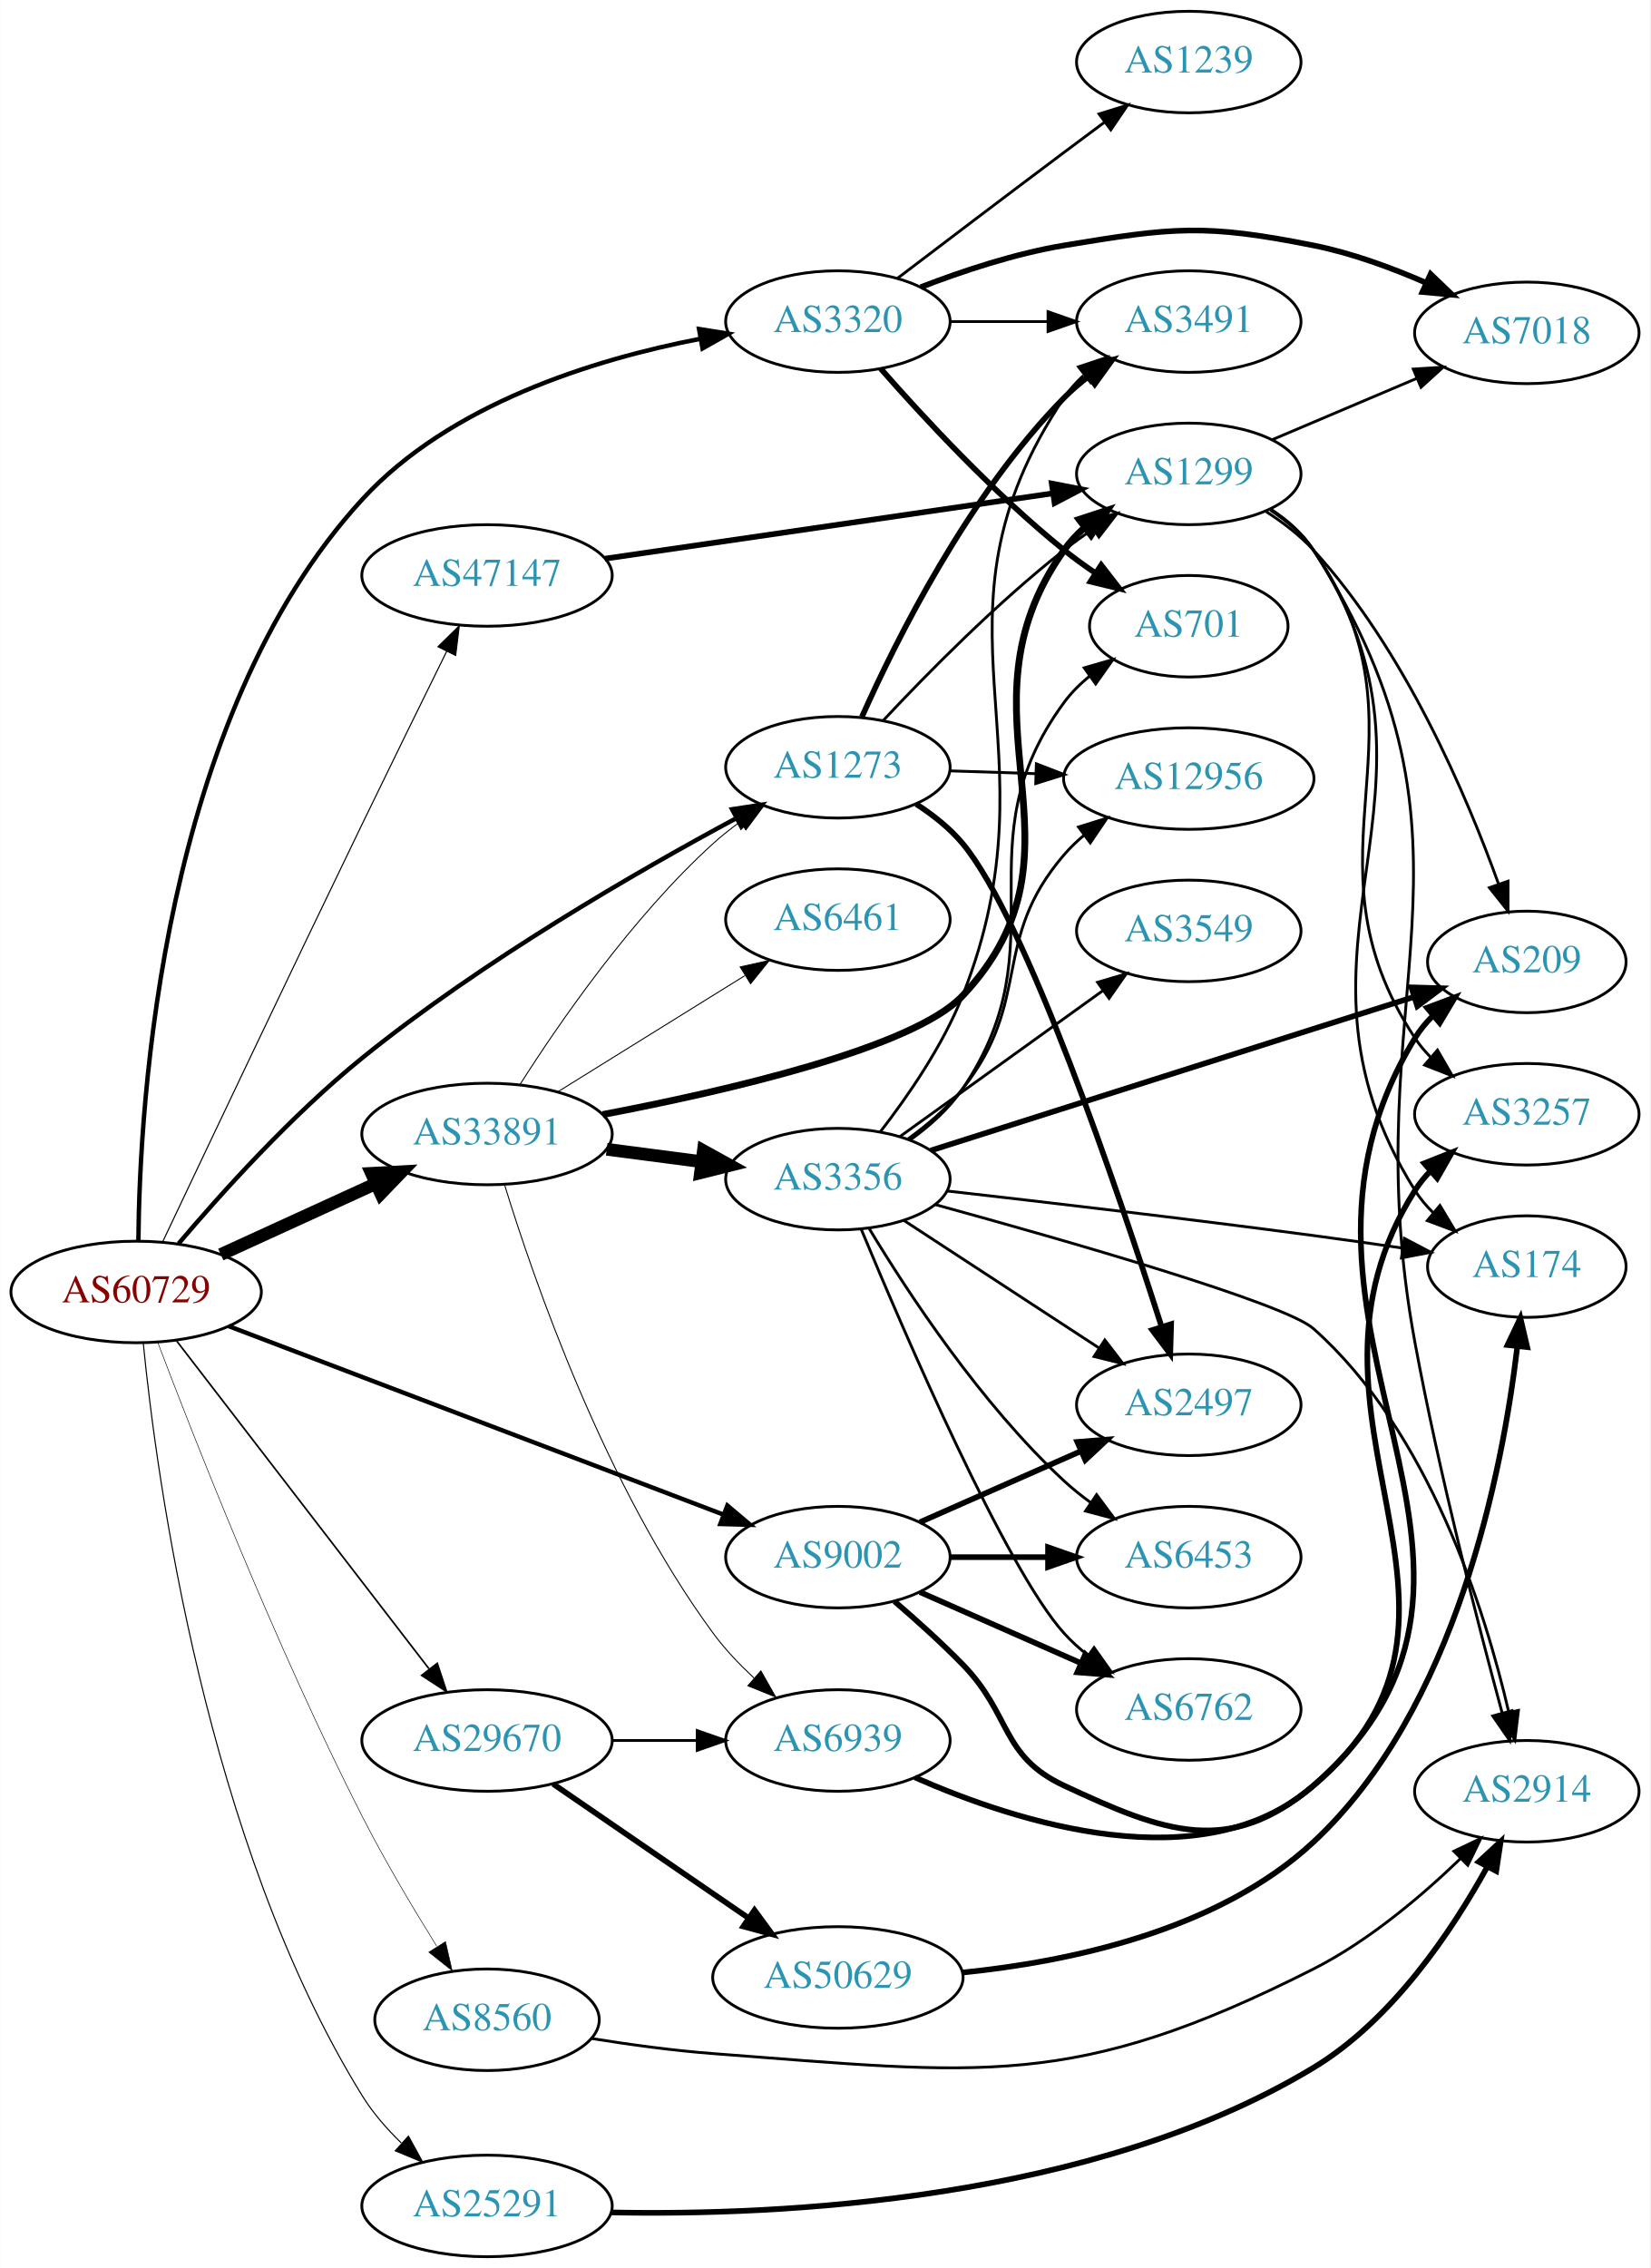
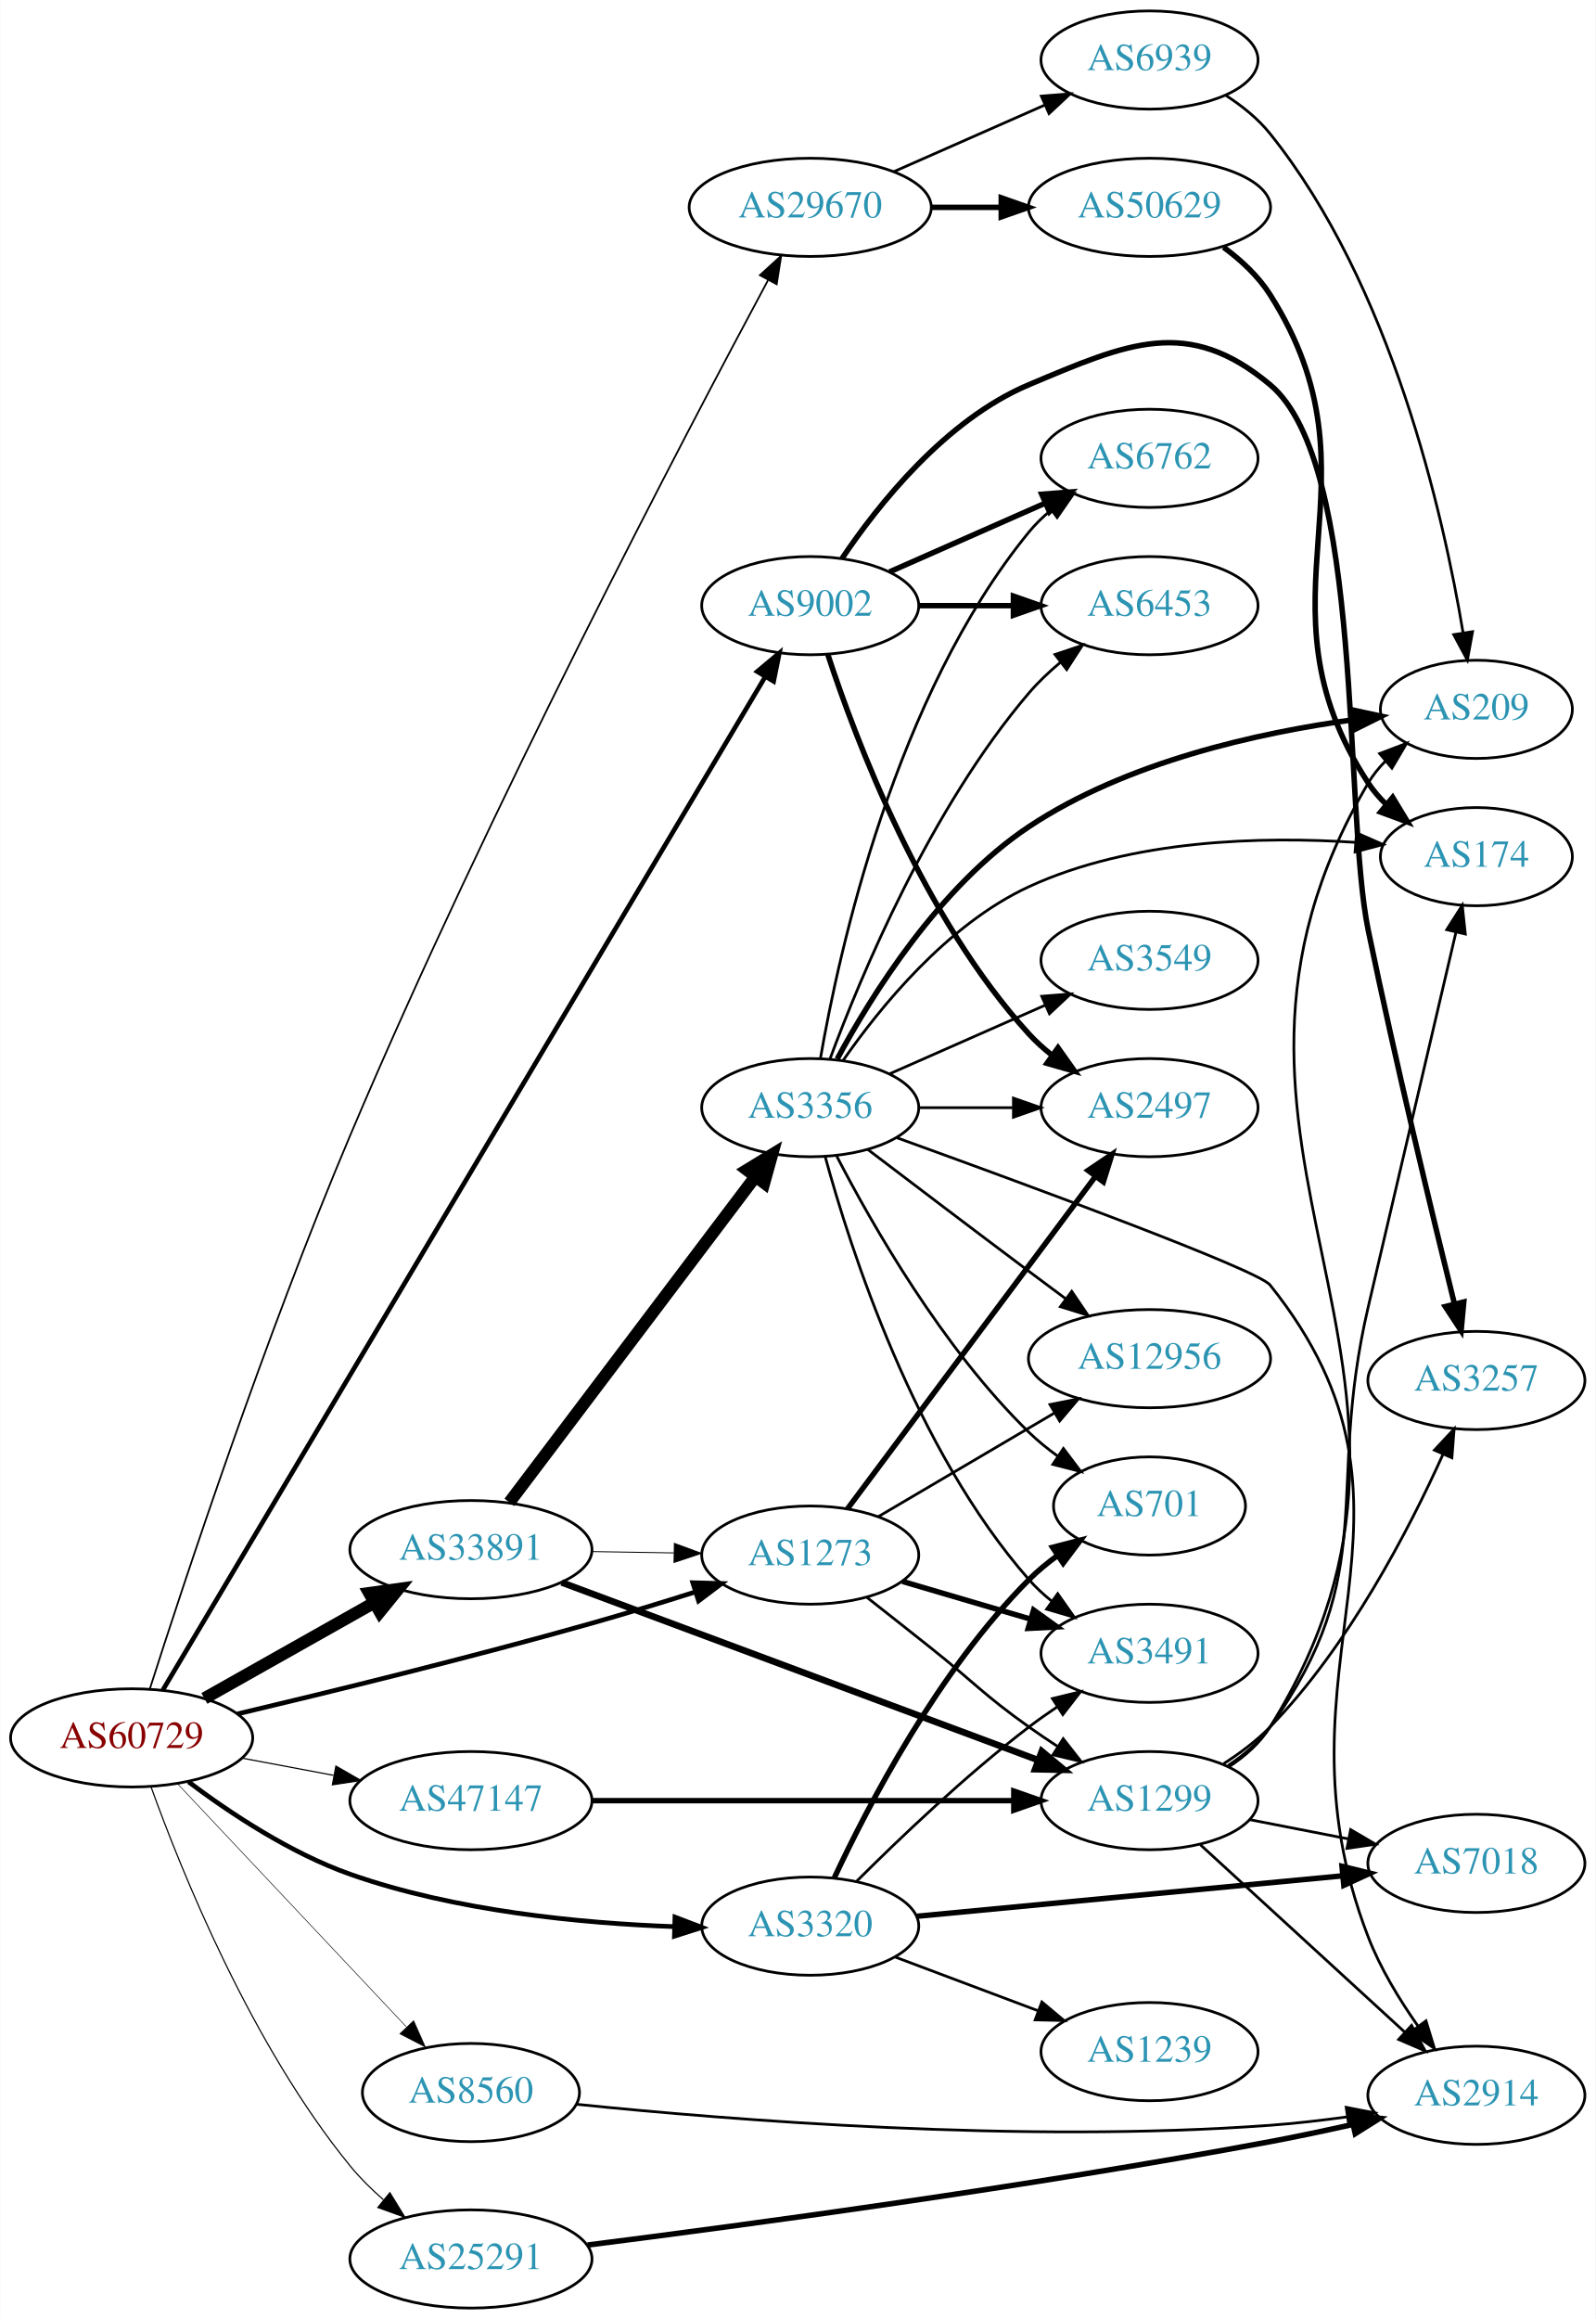
- <svg xmlns="http://www.w3.org/2000/svg" xmlns:xlink="http://www.w3.org/1999/xlink" width="585pt" height="804pt" viewBox="0.00 0.00 584.86 804.00">
-   <g id="graph0" class="graph" transform="scale(1 1) rotate(0) translate(4 800)">
-     <polygon fill="white" stroke="none" points="-4,4 -4,-800 580.862,-800 580.862,4 -4,4" />
+ <svg xmlns="http://www.w3.org/2000/svg" xmlns:xlink="http://www.w3.org/1999/xlink" width="585pt" height="850pt" viewBox="0.00 0.00 584.86 850.00">
+   <g id="graph0" class="graph" transform="scale(1 1) rotate(0) translate(4 846)">
+     <polygon fill="white" stroke="none" points="-4,4 -4,-846 580.862,-846 580.862,4 -4,4" />
    <g id="node1" class="node">
      <g id="a_node1">
        <a xlink:href="/asn/60729" xlink:title="AS60729 ~ Zwiebelfreunde e.V. [AT]">
-           <ellipse fill="#ffffff" stroke="black" cx="44.196" cy="-342" rx="44.393" ry="18" />
-           <text text-anchor="middle" x="44.196" y="-338.3" font-family="Times,serif" font-size="14.00" fill="#880000">AS60729</text>
+           <ellipse fill="#ffffff" stroke="black" cx="44.196" cy="-209" rx="44.393" ry="18" />
+           <text text-anchor="middle" x="44.196" y="-205.3" font-family="Times,serif" font-size="14.00" fill="#880000">AS60729</text>
        </a>
      </g>
    </g>
    <g id="node2" class="node">
      <g id="a_node2">
        <a xlink:href="/asn/1273" xlink:title="AS1273 ~ Vodafone Group PLC [EU]">
-           <ellipse fill="#ffffff" stroke="black" cx="292.98" cy="-528" rx="39.794" ry="18" />
-           <text text-anchor="middle" x="292.98" y="-524.3" font-family="Times,serif" font-size="14.00" fill="#2c94b3">AS1273</text>
+           <ellipse fill="#ffffff" stroke="black" cx="292.98" cy="-276" rx="39.794" ry="18" />
+           <text text-anchor="middle" x="292.98" y="-272.3" font-family="Times,serif" font-size="14.00" fill="#2c94b3">AS1273</text>
        </a>
      </g>
    </g>
    <g id="edge1" class="edge">
-       <path fill="none" stroke="black" stroke-width="1.565" d="M59.24,-359.148C74.253,-376.864 99.303,-404.713 124.392,-425 166.93,-459.397 221.85,-491.075 257.002,-509.97" />
-       <polygon fill="black" stroke="black" stroke-width="1.565" points="255.457,-513.113 265.929,-514.722 258.746,-506.934 255.457,-513.113" />
+       <path fill="none" stroke="black" stroke-width="1.714" d="M82.974,-217.78C117.053,-225.864 168.48,-238.468 212.784,-251 225.141,-254.495 238.485,-258.584 250.634,-262.431" />
+       <polygon fill="black" stroke="black" stroke-width="1.714" points="249.92,-265.877 260.51,-265.587 252.05,-259.209 249.92,-265.877" />
    </g>
    <g id="node3" class="node">
      <g id="a_node3">
        <a xlink:href="/asn/3320" xlink:title="AS3320 ~ DTAG [DE]">
-           <ellipse fill="#ffffff" stroke="black" cx="292.98" cy="-686" rx="39.794" ry="18" />
-           <text text-anchor="middle" x="292.98" y="-682.3" font-family="Times,serif" font-size="14.00" fill="#2c94b3">AS3320</text>
+           <ellipse fill="#ffffff" stroke="black" cx="292.98" cy="-140" rx="39.794" ry="18" />
+           <text text-anchor="middle" x="292.98" y="-136.3" font-family="Times,serif" font-size="14.00" fill="#2c94b3">AS3320</text>
        </a>
      </g>
    </g>
    <g id="edge2" class="edge">
-       <path fill="none" stroke="black" stroke-width="1.565" d="M44.986,-360.096C45.404,-409.038 53.246,-545.544 124.392,-623 155.432,-656.793 206.4,-672.562 243.992,-679.856" />
-       <polygon fill="black" stroke="black" stroke-width="1.565" points="243.751,-683.369 254.213,-681.697 244.992,-676.48 243.751,-683.369" />
+       <path fill="none" stroke="black" stroke-width="1.714" d="M65.043,-192.882C80.315,-181.409 102.456,-166.711 124.392,-159 162.821,-145.492 208.971,-141.054 243.103,-139.818" />
+       <polygon fill="black" stroke="black" stroke-width="1.714" points="243.391,-143.311 253.289,-139.53 243.194,-136.314 243.391,-143.311" />
    </g>
    <g id="node4" class="node">
      <g id="a_node4">
        <a xlink:href="/asn/8560" xlink:title="AS8560 ~ Brauerstrasse 48 [DE]">
-           <ellipse fill="#ffffff" stroke="black" cx="168.588" cy="-84" rx="39.794" ry="18" />
-           <text text-anchor="middle" x="168.588" y="-80.3" font-family="Times,serif" font-size="14.00" fill="#2c94b3">AS8560</text>
+           <ellipse fill="#ffffff" stroke="black" cx="168.588" cy="-79" rx="39.794" ry="18" />
+           <text text-anchor="middle" x="168.588" y="-75.3" font-family="Times,serif" font-size="14.00" fill="#2c94b3">AS8560</text>
        </a>
      </g>
    </g>
    <g id="edge3" class="edge">
-       <path fill="none" stroke="black" stroke-width="0.196" d="M51.832,-324.194C64.541,-290.642 93.786,-216.035 124.392,-156 132.354,-140.383 142.366,-123.552 150.747,-110.092" />
-       <polygon fill="black" stroke="black" stroke-width="0.196" points="153.874,-111.695 156.243,-101.369 147.951,-107.964 153.874,-111.695" />
+       <path fill="none" stroke="black" stroke-width="0.214" d="M60.946,-192.271C82.244,-169.649 120.366,-129.158 144.792,-103.214" />
+       <polygon fill="black" stroke="black" stroke-width="0.214" points="147.592,-105.345 151.899,-95.665 142.495,-100.547 147.592,-105.345" />
    </g>
    <g id="node5" class="node">
      <g id="a_node5">
        <a xlink:href="/asn/9002" xlink:title="AS9002 ~ RETN Limited [EU]">
-           <ellipse fill="#ffffff" stroke="black" cx="292.98" cy="-248" rx="39.794" ry="18" />
-           <text text-anchor="middle" x="292.98" y="-244.3" font-family="Times,serif" font-size="14.00" fill="#2c94b3">AS9002</text>
+           <ellipse fill="#ffffff" stroke="black" cx="292.98" cy="-624" rx="39.794" ry="18" />
+           <text text-anchor="middle" x="292.98" y="-620.3" font-family="Times,serif" font-size="14.00" fill="#2c94b3">AS9002</text>
        </a>
      </g>
    </g>
    <g id="edge4" class="edge">
-       <path fill="none" stroke="black" stroke-width="1.565" d="M76.954,-329.904C121.772,-312.832 203.542,-281.686 252.304,-263.113" />
-       <polygon fill="black" stroke="black" stroke-width="1.565" points="253.79,-266.292 261.889,-259.462 251.299,-259.75 253.79,-266.292" />
+       <path fill="none" stroke="black" stroke-width="1.714" d="M55.642,-226.567C94.432,-291.797 230.328,-520.324 276.496,-597.961" />
+       <polygon fill="black" stroke="black" stroke-width="1.714" points="273.549,-599.853 281.669,-606.659 279.566,-596.275 273.549,-599.853" />
    </g>
    <g id="node6" class="node">
      <g id="a_node6">
        <a xlink:href="/asn/25291" xlink:title="AS25291 ~ SysEleven GmbH [DE]">
          <ellipse fill="#ffffff" stroke="black" cx="168.588" cy="-18" rx="44.393" ry="18" />
          <text text-anchor="middle" x="168.588" y="-14.3" font-family="Times,serif" font-size="14.00" fill="#2c94b3">AS25291</text>
        </a>
      </g>
    </g>
    <g id="edge5" class="edge">
-       <path fill="none" stroke="black" stroke-width="0.391" d="M46.713,-323.929C51.38,-276.693 68.762,-146.981 124.392,-57 128.105,-50.995 133.009,-45.363 138.177,-40.347" />
-       <polygon fill="black" stroke="black" stroke-width="0.391" points="140.733,-42.755 145.831,-33.468 136.054,-37.549 140.733,-42.755" />
+       <path fill="none" stroke="black" stroke-width="0.429" d="M51.3,-191.056C62.377,-160.272 88.055,-96.426 124.392,-52 127.942,-47.66 132.138,-43.521 136.495,-39.72" />
+       <polygon fill="black" stroke="black" stroke-width="0.429" points="138.868,-42.301 144.411,-33.272 134.447,-36.874 138.868,-42.301" />
    </g>
    <g id="node7" class="node">
      <g id="a_node7">
        <a xlink:href="/asn/29670" xlink:title="AS29670 ~ Individual Network Berlin e.V. [DE]">
-           <ellipse fill="#ffffff" stroke="black" cx="168.588" cy="-183" rx="44.393" ry="18" />
-           <text text-anchor="middle" x="168.588" y="-179.3" font-family="Times,serif" font-size="14.00" fill="#2c94b3">AS29670</text>
+           <ellipse fill="#ffffff" stroke="black" cx="292.98" cy="-770" rx="44.393" ry="18" />
+           <text text-anchor="middle" x="292.98" y="-766.3" font-family="Times,serif" font-size="14.00" fill="#2c94b3">AS29670</text>
        </a>
      </g>
    </g>
    <g id="edge6" class="edge">
-       <path fill="none" stroke="black" stroke-width="0.587" d="M58.527,-324.682C80.139,-296.605 122.926,-241.021 148.003,-208.443" />
-       <polygon fill="black" stroke="black" stroke-width="0.587" points="150.947,-210.356 154.274,-200.297 145.4,-206.086 150.947,-210.356" />
+       <path fill="none" stroke="black" stroke-width="0.643" d="M50.882,-227.026C63.047,-265.055 93.049,-356.079 124.392,-430 175.025,-549.417 247.033,-686.493 277.488,-743.25" />
+       <polygon fill="black" stroke="black" stroke-width="0.643" points="274.524,-745.127 282.345,-752.275 280.688,-741.81 274.524,-745.127" />
    </g>
    <g id="node8" class="node">
      <g id="a_node8">
        <a xlink:href="/asn/33891" xlink:title="AS33891 ~ CORE-BACKBONE GMBH GLOBAL NETWORK [DE]">
-           <ellipse fill="#ffffff" stroke="black" cx="168.588" cy="-398" rx="44.393" ry="18" />
-           <text text-anchor="middle" x="168.588" y="-394.3" font-family="Times,serif" font-size="14.00" fill="#2c94b3">AS33891</text>
+           <ellipse fill="#ffffff" stroke="black" cx="168.588" cy="-278" rx="44.393" ry="18" />
+           <text text-anchor="middle" x="168.588" y="-274.3" font-family="Times,serif" font-size="14.00" fill="#2c94b3">AS33891</text>
        </a>
      </g>
    </g>
    <g id="edge7" class="edge">
-       <path fill="none" stroke="black" stroke-width="4.5" d="M74.201,-355.271C90.544,-362.749 111.168,-372.185 128.875,-380.287" />
-       <polygon fill="black" stroke="black" stroke-width="4.5" points="127.635,-384.05 138.367,-384.63 130.912,-376.889 127.635,-384.05" />
+       <path fill="none" stroke="black" stroke-width="4.5" d="M70.853,-223.465C88.968,-233.677 113.44,-247.473 133.237,-258.634" />
+       <polygon fill="black" stroke="black" stroke-width="4.5" points="131.32,-262.073 141.965,-263.554 135.187,-255.213 131.32,-262.073" />
    </g>
    <g id="node9" class="node">
      <g id="a_node9">
        <a xlink:href="/asn/47147" xlink:title="AS47147 ~ ANEXIA Internetdienstleistungs GmbH [AT]">
-           <ellipse fill="#ffffff" stroke="black" cx="168.588" cy="-596" rx="44.393" ry="18" />
-           <text text-anchor="middle" x="168.588" y="-592.3" font-family="Times,serif" font-size="14.00" fill="#2c94b3">AS47147</text>
+           <ellipse fill="#ffffff" stroke="black" cx="168.588" cy="-186" rx="44.393" ry="18" />
+           <text text-anchor="middle" x="168.588" y="-182.3" font-family="Times,serif" font-size="14.00" fill="#2c94b3">AS47147</text>
        </a>
      </g>
    </g>
    <g id="edge8" class="edge">
-       <path fill="none" stroke="black" stroke-width="0.391" d="M53.686,-359.964C68.112,-390.451 98.38,-454.252 124.392,-508 134.338,-528.552 145.723,-551.731 154.307,-569.139" />
-       <polygon fill="black" stroke="black" stroke-width="0.391" points="151.196,-570.745 158.76,-578.163 157.473,-567.647 151.196,-570.745" />
+       <path fill="none" stroke="black" stroke-width="0.429" d="M84.595,-201.596C95.296,-199.585 107.019,-197.382 118.196,-195.282" />
+       <polygon fill="black" stroke="black" stroke-width="0.429" points="119.081,-198.677 128.263,-193.39 117.788,-191.797 119.081,-198.677" />
    </g>
    <g id="node10" class="node">
      <g id="a_node10">
-         <a xlink:href="/asn/2497" xlink:title="AS2497 ~ Internet Initiative Japan Inc. [JP]">
-           <ellipse fill="#ffffff" stroke="black" cx="417.373" cy="-302" rx="39.794" ry="18" />
-           <text text-anchor="middle" x="417.373" y="-298.3" font-family="Times,serif" font-size="14.00" fill="#2c94b3">AS2497</text>
+         <a xlink:href="/asn/12956" xlink:title="AS12956 ~ TELXIUS [ES]">
+           <ellipse fill="#ffffff" stroke="black" cx="417.373" cy="-348" rx="44.393" ry="18" />
+           <text text-anchor="middle" x="417.373" y="-344.3" font-family="Times,serif" font-size="14.00" fill="#2c94b3">AS12956</text>
        </a>
      </g>
    </g>
    <g id="edge9" class="edge">
-       <path fill="none" stroke="black" stroke-width="2" d="M320.73,-514.965C326.725,-511.106 332.643,-506.432 337.176,-501 359.761,-473.938 392.33,-377.815 407.708,-329.765" />
-       <polygon fill="black" stroke="black" stroke-width="2" points="411.115,-330.601 410.805,-320.01 404.443,-328.482 411.115,-330.601" />
+       <path fill="none" stroke="black" d="M317.869,-290.053C336.292,-300.891 362.008,-316.019 382.545,-328.1" />
+       <polygon fill="black" stroke="black" points="380.888,-331.186 391.282,-333.24 384.437,-325.152 380.888,-331.186" />
    </g>
    <g id="node11" class="node">
      <g id="a_node11">
-         <a xlink:href="/asn/12956" xlink:title="AS12956 ~ TELXIUS [ES]">
-           <ellipse fill="#ffffff" stroke="black" cx="417.373" cy="-524" rx="44.393" ry="18" />
-           <text text-anchor="middle" x="417.373" y="-520.3" font-family="Times,serif" font-size="14.00" fill="#2c94b3">AS12956</text>
+         <a xlink:href="/asn/2497" xlink:title="AS2497 ~ Internet Initiative Japan Inc. [JP]">
+           <ellipse fill="#ffffff" stroke="black" cx="417.373" cy="-440" rx="39.794" ry="18" />
+           <text text-anchor="middle" x="417.373" y="-436.3" font-family="Times,serif" font-size="14.00" fill="#2c94b3">AS2497</text>
        </a>
      </g>
    </g>
    <g id="edge10" class="edge">
-       <path fill="none" stroke="black" d="M332.706,-526.734C342.371,-526.419 352.904,-526.074 363.135,-525.74" />
-       <polygon fill="black" stroke="black" points="363.341,-529.235 373.222,-525.41 363.113,-522.239 363.341,-529.235" />
+       <path fill="none" stroke="black" stroke-width="2" d="M306.618,-292.933C328.147,-321.782 372.055,-380.617 397.323,-414.474" />
+       <polygon fill="black" stroke="black" stroke-width="2" points="394.835,-416.992 403.621,-422.913 400.445,-412.806 394.835,-416.992" />
    </g>
    <g id="node12" class="node">
      <g id="a_node12">
        <a xlink:href="/asn/3491" xlink:title="AS3491 ~ PCCW Global, Inc. [US]">
-           <ellipse fill="#ffffff" stroke="black" cx="417.373" cy="-686" rx="39.794" ry="18" />
-           <text text-anchor="middle" x="417.373" y="-682.3" font-family="Times,serif" font-size="14.00" fill="#2c94b3">AS3491</text>
+           <ellipse fill="#ffffff" stroke="black" cx="417.373" cy="-240" rx="39.794" ry="18" />
+           <text text-anchor="middle" x="417.373" y="-236.3" font-family="Times,serif" font-size="14.00" fill="#2c94b3">AS3491</text>
        </a>
      </g>
    </g>
    <g id="edge11" class="edge">
-       <path fill="none" stroke="black" stroke-width="2" d="M301.498,-545.873C313.523,-572.869 339.23,-624.545 373.176,-659 375.814,-661.677 378.767,-664.21 381.857,-666.572" />
-       <polygon fill="black" stroke="black" stroke-width="2" points="380.03,-669.565 390.236,-672.409 384.031,-663.821 380.03,-669.565" />
+       <path fill="none" stroke="black" stroke-width="2" d="M326.779,-266.353C341.184,-262.116 358.287,-257.085 373.669,-252.561" />
+       <polygon fill="black" stroke="black" stroke-width="2" points="374.877,-255.854 383.483,-249.674 372.902,-249.138 374.877,-255.854" />
    </g>
    <g id="node13" class="node">
      <g id="a_node13">
        <a xlink:href="/asn/1299" xlink:title="AS1299 ~ Telia Carrier [EU]">
-           <ellipse fill="#ffffff" stroke="black" cx="417.373" cy="-632" rx="39.794" ry="18" />
-           <text text-anchor="middle" x="417.373" y="-628.3" font-family="Times,serif" font-size="14.00" fill="#2c94b3">AS1299</text>
+           <ellipse fill="#ffffff" stroke="black" cx="417.373" cy="-186" rx="39.794" ry="18" />
+           <text text-anchor="middle" x="417.373" y="-182.3" font-family="Times,serif" font-size="14.00" fill="#2c94b3">AS1299</text>
        </a>
      </g>
    </g>
    <g id="edge12" class="edge">
-       <path fill="none" stroke="black" d="M309.14,-544.684C324.443,-561.039 349.182,-586.185 373.176,-605 376.465,-607.578 380.011,-610.125 383.607,-612.563" />
-       <polygon fill="black" stroke="black" points="381.703,-615.5 391.993,-618.021 385.521,-609.633 381.703,-615.5" />
+       <path fill="none" stroke="black" d="M313.801,-260.475C321.157,-254.693 329.561,-248.064 337.176,-242 353.249,-229.202 356.435,-224.911 373.176,-213 376.581,-210.578 380.201,-208.13 383.84,-205.748" />
+       <polygon fill="black" stroke="black" points="385.735,-208.691 392.274,-200.355 381.964,-202.793 385.735,-208.691" />
    </g>
    <g id="edge16" class="edge">
-       <path fill="none" stroke="black" d="M332.706,-686C343.644,-686 355.695,-686 367.161,-686" />
-       <polygon fill="black" stroke="black" points="367.479,-689.5 377.479,-686 367.479,-682.5 367.479,-689.5" />
+       <path fill="none" stroke="black" d="M309.879,-156.319C325.336,-171.772 349.835,-195.194 373.176,-213 376.499,-215.534 380.066,-218.053 383.675,-220.475" />
+       <polygon fill="black" stroke="black" points="381.779,-223.417 392.075,-225.915 385.584,-217.542 381.779,-223.417" />
    </g>
    <g id="node14" class="node">
      <g id="a_node14">
-         <a xlink:href="/asn/701" xlink:title="AS701 ~ UUNET [US]">
-           <ellipse fill="#ffffff" stroke="black" cx="417.373" cy="-578" rx="35.194" ry="18" />
-           <text text-anchor="middle" x="417.373" y="-574.3" font-family="Times,serif" font-size="14.00" fill="#2c94b3">AS701</text>
+         <a xlink:href="/asn/7018" xlink:title="AS7018 ~ AT&amp;T Services, Inc. [US]">
+           <ellipse fill="#ffffff" stroke="black" cx="537.215" cy="-163" rx="39.794" ry="18" />
+           <text text-anchor="middle" x="537.215" y="-159.3" font-family="Times,serif" font-size="14.00" fill="#2c94b3">AS7018</text>
        </a>
      </g>
    </g>
    <g id="edge13" class="edge">
-       <path fill="none" stroke="black" stroke-width="2" d="M308.133,-669.337C323.234,-652.106 348.355,-624.976 373.176,-605 376.682,-602.179 380.5,-599.413 384.368,-596.792" />
-       <polygon fill="black" stroke="black" stroke-width="2" points="386.325,-599.694 392.813,-591.318 382.518,-593.82 386.325,-599.694" />
+       <path fill="none" stroke="black" stroke-width="2" d="M331.83,-143.594C374.014,-147.599 442.318,-154.085 488.223,-158.443" />
+       <polygon fill="black" stroke="black" stroke-width="2" points="487.947,-161.933 498.233,-159.394 488.608,-154.964 487.947,-161.933" />
    </g>
    <g id="node15" class="node">
      <g id="a_node15">
-         <a xlink:href="/asn/1239" xlink:title="AS1239 ~ Sprint [US]">
-           <ellipse fill="#ffffff" stroke="black" cx="417.373" cy="-778" rx="39.794" ry="18" />
-           <text text-anchor="middle" x="417.373" y="-774.3" font-family="Times,serif" font-size="14.00" fill="#2c94b3">AS1239</text>
+         <a xlink:href="/asn/701" xlink:title="AS701 ~ UUNET [US]">
+           <ellipse fill="#ffffff" stroke="black" cx="417.373" cy="-294" rx="35.194" ry="18" />
+           <text text-anchor="middle" x="417.373" y="-290.3" font-family="Times,serif" font-size="14.00" fill="#2c94b3">AS701</text>
        </a>
      </g>
    </g>
    <g id="edge14" class="edge">
-       <path fill="none" stroke="black" d="M314.117,-701.35C330.096,-713.508 353.021,-730.9 373.176,-746 377.751,-749.427 382.61,-753.047 387.354,-756.57" />
-       <polygon fill="black" stroke="black" points="385.568,-759.602 395.685,-762.745 389.736,-753.978 385.568,-759.602" />
+       <path fill="none" stroke="black" stroke-width="2" d="M301.831,-157.747C314.111,-184.017 339.938,-233.726 373.176,-267 376.356,-270.183 379.978,-273.167 383.741,-275.906" />
+       <polygon fill="black" stroke="black" stroke-width="2" points="381.829,-278.838 392.086,-281.492 385.722,-273.021 381.829,-278.838" />
    </g>
    <g id="node16" class="node">
      <g id="a_node16">
-         <a xlink:href="/asn/7018" xlink:title="AS7018 ~ AT&amp;T Services, Inc. [US]">
-           <ellipse fill="#ffffff" stroke="black" cx="537.215" cy="-682" rx="39.794" ry="18" />
-           <text text-anchor="middle" x="537.215" y="-678.3" font-family="Times,serif" font-size="14.00" fill="#2c94b3">AS7018</text>
+         <a xlink:href="/asn/1239" xlink:title="AS1239 ~ Sprint [US]">
+           <ellipse fill="#ffffff" stroke="black" cx="417.373" cy="-94" rx="39.794" ry="18" />
+           <text text-anchor="middle" x="417.373" y="-90.3" font-family="Times,serif" font-size="14.00" fill="#2c94b3">AS1239</text>
        </a>
      </g>
    </g>
    <g id="edge15" class="edge">
-       <path fill="none" stroke="black" stroke-width="2" d="M322.357,-698.208C337.195,-703.936 355.836,-710.125 373.176,-713 411.933,-719.425 423.042,-720.682 461.569,-713 475.034,-710.315 489.11,-705.154 501.364,-699.802" />
-       <polygon fill="black" stroke="black" stroke-width="2" points="503.112,-702.851 510.754,-695.512 500.203,-696.484 503.112,-702.851" />
+       <path fill="none" stroke="black" d="M324.235,-128.629C339.975,-122.713 359.422,-115.404 376.387,-109.028" />
+       <polygon fill="black" stroke="black" points="377.913,-112.194 386.042,-105.399 375.45,-105.641 377.913,-112.194" />
    </g>
    <g id="node17" class="node">
      <g id="a_node17">
        <a xlink:href="/asn/2914" xlink:title="AS2914 ~ NTT America, Inc. [US]">
-           <ellipse fill="#ffffff" stroke="black" cx="537.215" cy="-165" rx="39.794" ry="18" />
-           <text text-anchor="middle" x="537.215" y="-161.3" font-family="Times,serif" font-size="14.00" fill="#2c94b3">AS2914</text>
+           <ellipse fill="#ffffff" stroke="black" cx="537.215" cy="-78" rx="39.794" ry="18" />
+           <text text-anchor="middle" x="537.215" y="-74.3" font-family="Times,serif" font-size="14.00" fill="#2c94b3">AS2914</text>
        </a>
      </g>
    </g>
    <g id="edge17" class="edge">
-       <path fill="none" stroke="black" d="M205.73,-77.354C219.194,-75.187 234.64,-73.066 248.784,-72 344.021,-64.826 376.367,-58.847 461.569,-102 481.098,-111.891 499.913,-127.827 513.768,-141.196" />
-       <polygon fill="black" stroke="black" points="511.366,-143.743 520.928,-148.304 516.298,-138.775 511.366,-143.743" />
+       <path fill="none" stroke="black" d="M207.429,-74.69C263.141,-68.97 370.492,-60.325 461.569,-67 470.779,-67.675 480.578,-68.812 489.942,-70.106" />
+       <polygon fill="black" stroke="black" points="489.484,-73.577 499.885,-71.558 490.495,-66.65 489.484,-73.577" />
    </g>
    <g id="edge19" class="edge">
-       <path fill="none" stroke="black" stroke-width="2" d="M322.06,-260.389C339.008,-267.866 360.805,-277.483 379.174,-285.588" />
-       <polygon fill="black" stroke="black" stroke-width="2" points="377.862,-288.834 388.424,-289.669 380.688,-282.43 377.862,-288.834" />
+       <path fill="none" stroke="black" stroke-width="2" d="M299.423,-606.125C309.653,-574.884 334.285,-509.621 373.176,-467 375.71,-464.224 378.593,-461.625 381.639,-459.221" />
+       <polygon fill="black" stroke="black" stroke-width="2" points="383.822,-461.965 389.957,-453.327 379.774,-456.253 383.822,-461.965" />
    </g>
    <g id="node18" class="node">
      <g id="a_node18">
        <a xlink:href="/asn/6762" xlink:title="AS6762 ~ TELECOM ITALIA SPARKLE S.p.A. [IT]">
-           <ellipse fill="#ffffff" stroke="black" cx="417.373" cy="-194" rx="39.794" ry="18" />
-           <text text-anchor="middle" x="417.373" y="-190.3" font-family="Times,serif" font-size="14.00" fill="#2c94b3">AS6762</text>
+           <ellipse fill="#ffffff" stroke="black" cx="417.373" cy="-678" rx="39.794" ry="18" />
+           <text text-anchor="middle" x="417.373" y="-674.3" font-family="Times,serif" font-size="14.00" fill="#2c94b3">AS6762</text>
        </a>
      </g>
    </g>
    <g id="edge18" class="edge">
-       <path fill="none" stroke="black" stroke-width="2" d="M322.06,-235.611C339.008,-228.134 360.805,-218.517 379.174,-210.412" />
-       <polygon fill="black" stroke="black" stroke-width="2" points="380.688,-213.57 388.424,-206.331 377.862,-207.166 380.688,-213.57" />
+       <path fill="none" stroke="black" stroke-width="2" d="M322.06,-636.389C339.008,-643.866 360.805,-653.483 379.174,-661.588" />
+       <polygon fill="black" stroke="black" stroke-width="2" points="377.862,-664.834 388.424,-665.669 380.688,-658.43 377.862,-664.834" />
    </g>
    <g id="node19" class="node">
      <g id="a_node19">
-         <a xlink:href="/asn/6453" xlink:title="AS6453 ~ TATA COMMUNICATIONS (AMERICA) INC [US]">
-           <ellipse fill="#ffffff" stroke="black" cx="417.373" cy="-248" rx="39.794" ry="18" />
-           <text text-anchor="middle" x="417.373" y="-244.3" font-family="Times,serif" font-size="14.00" fill="#2c94b3">AS6453</text>
+         <a xlink:href="/asn/3257" xlink:title="AS3257 ~ GTT [DE]">
+           <ellipse fill="#ffffff" stroke="black" cx="537.215" cy="-340" rx="39.794" ry="18" />
+           <text text-anchor="middle" x="537.215" y="-336.3" font-family="Times,serif" font-size="14.00" fill="#2c94b3">AS3257</text>
        </a>
      </g>
    </g>
    <g id="edge20" class="edge">
-       <path fill="none" stroke="black" stroke-width="2" d="M332.706,-248C343.644,-248 355.695,-248 367.161,-248" />
-       <polygon fill="black" stroke="black" stroke-width="2" points="367.479,-251.5 377.479,-248 367.479,-244.5 367.479,-251.5" />
+       <path fill="none" stroke="black" stroke-width="2" d="M304.589,-641.24C317.84,-660.937 342.541,-692.108 373.176,-705 409.386,-720.238 431.429,-730.199 461.569,-705 496.214,-676.034 488.416,-549.222 497.569,-505 507.576,-456.646 521.073,-400.774 529.182,-368.025" />
+       <polygon fill="black" stroke="black" stroke-width="2" points="532.598,-368.793 531.614,-358.244 525.805,-367.103 532.598,-368.793" />
    </g>
    <g id="node20" class="node">
      <g id="a_node20">
-         <a xlink:href="/asn/3257" xlink:title="AS3257 ~ GTT [DE]">
-           <ellipse fill="#ffffff" stroke="black" cx="537.215" cy="-405" rx="39.794" ry="18" />
-           <text text-anchor="middle" x="537.215" y="-401.3" font-family="Times,serif" font-size="14.00" fill="#2c94b3">AS3257</text>
+         <a xlink:href="/asn/6453" xlink:title="AS6453 ~ TATA COMMUNICATIONS (AMERICA) INC [US]">
+           <ellipse fill="#ffffff" stroke="black" cx="417.373" cy="-624" rx="39.794" ry="18" />
+           <text text-anchor="middle" x="417.373" y="-620.3" font-family="Times,serif" font-size="14.00" fill="#2c94b3">AS6453</text>
        </a>
      </g>
    </g>
    <g id="edge21" class="edge">
-       <path fill="none" stroke="black" stroke-width="2" d="M313.045,-232.324C320.778,-225.69 329.643,-217.72 337.176,-210 354.584,-192.161 350.593,-177.546 373.176,-167 408.772,-150.378 431.544,-141.665 461.569,-167 534.275,-228.352 446.634,-297.651 497.569,-378 499.13,-380.463 501.005,-382.763 503.076,-384.898" />
-       <polygon fill="black" stroke="black" stroke-width="2" points="500.858,-387.607 510.704,-391.518 505.446,-382.32 500.858,-387.607" />
+       <path fill="none" stroke="black" stroke-width="2" d="M332.706,-624C343.644,-624 355.695,-624 367.161,-624" />
+       <polygon fill="black" stroke="black" stroke-width="2" points="367.479,-627.5 377.479,-624 367.479,-620.5 367.479,-627.5" />
    </g>
    <g id="edge22" class="edge">
-       <path fill="none" stroke="black" stroke-width="2" d="M212.573,-15.707C272.676,-14.5 383.24,-19.721 461.569,-67 489.571,-83.902 510.756,-115.583 523.275,-138.354" />
-       <polygon fill="black" stroke="black" stroke-width="2" points="520.183,-139.993 527.952,-147.196 526.371,-136.72 520.183,-139.993" />
+       <path fill="none" stroke="black" stroke-width="2" d="M211.34,-23.112C268.163,-30.304 372.93,-44.406 461.569,-61 471.362,-62.833 481.82,-65.051 491.714,-67.27" />
+       <polygon fill="black" stroke="black" stroke-width="2" points="491.241,-70.752 501.769,-69.567 492.8,-63.928 491.241,-70.752" />
    </g>
    <g id="node21" class="node">
      <g id="a_node21">
        <a xlink:href="/asn/50629" xlink:title="AS50629 ~ LWLcom GmbH [DE]">
-           <ellipse fill="#ffffff" stroke="black" cx="292.98" cy="-99" rx="44.393" ry="18" />
-           <text text-anchor="middle" x="292.98" y="-95.3" font-family="Times,serif" font-size="14.00" fill="#2c94b3">AS50629</text>
+           <ellipse fill="#ffffff" stroke="black" cx="417.373" cy="-770" rx="44.393" ry="18" />
+           <text text-anchor="middle" x="417.373" y="-766.3" font-family="Times,serif" font-size="14.00" fill="#2c94b3">AS50629</text>
        </a>
      </g>
    </g>
    <g id="edge23" class="edge">
-       <path fill="none" stroke="black" stroke-width="2" d="M192.037,-167.593C211.446,-154.272 239.69,-134.888 261.205,-120.122" />
-       <polygon fill="black" stroke="black" stroke-width="2" points="263.41,-122.854 269.674,-114.309 259.449,-117.082 263.41,-122.854" />
+       <path fill="none" stroke="black" stroke-width="2" d="M337.476,-770C345.682,-770 354.353,-770 362.826,-770" />
+       <polygon fill="black" stroke="black" stroke-width="2" points="363.017,-773.5 373.017,-770 363.017,-766.5 363.017,-773.5" />
    </g>
    <g id="node22" class="node">
      <g id="a_node22">
        <a xlink:href="/asn/6939" xlink:title="AS6939 ~ Hurricane Electric LLC [US]">
-           <ellipse fill="#ffffff" stroke="black" cx="292.98" cy="-183" rx="39.794" ry="18" />
-           <text text-anchor="middle" x="292.98" y="-179.3" font-family="Times,serif" font-size="14.00" fill="#2c94b3">AS6939</text>
+           <ellipse fill="#ffffff" stroke="black" cx="417.373" cy="-824" rx="39.794" ry="18" />
+           <text text-anchor="middle" x="417.373" y="-820.3" font-family="Times,serif" font-size="14.00" fill="#2c94b3">AS6939</text>
        </a>
      </g>
    </g>
    <g id="edge24" class="edge">
-       <path fill="none" stroke="black" d="M213.084,-183C222.773,-183 233.11,-183 243.002,-183" />
-       <polygon fill="black" stroke="black" points="243.105,-186.5 253.105,-183 243.105,-179.5 243.105,-186.5" />
-     </g>
-     <g id="edge30" class="edge">
-       <path fill="none" stroke="black" stroke-width="0.346" d="M180.293,-415.569C194.18,-437.393 220.055,-474.926 248.784,-501 251.721,-503.665 254.954,-506.225 258.29,-508.635" />
-       <polygon fill="black" stroke="black" stroke-width="0.346" points="256.435,-511.605 266.683,-514.29 260.346,-505.8 256.435,-511.605" />
+       <path fill="none" stroke="black" d="M323.608,-783.072C340.203,-790.393 361.062,-799.597 378.795,-807.421" />
+       <polygon fill="black" stroke="black" points="377.717,-810.77 388.279,-811.605 380.543,-804.366 377.717,-810.77" />
    </g>
    <g id="edge28" class="edge">
-       <path fill="none" stroke="black" stroke-width="2.423" d="M209.587,-404.891C253.4,-413.242 319.775,-428.514 337.176,-447 386.542,-499.443 331.441,-546.303 373.176,-605 375.175,-607.811 377.567,-610.392 380.187,-612.748" />
-       <polygon fill="black" stroke="black" stroke-width="2.423" points="378.49,-615.856 388.561,-619.146 382.739,-610.294 378.49,-615.856" />
-     </g>
-     <g id="edge29" class="edge">
-       <path fill="none" stroke="black" stroke-width="0.346" d="M174.774,-380.101C185.066,-346.581 210.443,-273.037 248.784,-221 252.924,-215.381 258.022,-209.999 263.247,-205.142" />
-       <polygon fill="black" stroke="black" stroke-width="0.346" points="265.684,-207.661 270.896,-198.437 261.069,-202.397 265.684,-207.661" />
+       <path fill="none" stroke="black" stroke-width="0.346" d="M213.084,-277.289C222.773,-277.131 233.11,-276.962 243.002,-276.8" />
+       <polygon fill="black" stroke="black" stroke-width="0.346" points="243.164,-280.298 253.105,-276.635 243.049,-273.299 243.164,-280.298" />
+     </g>
+     <g id="edge26" class="edge">
+       <path fill="none" stroke="black" stroke-width="2.423" d="M201.851,-265.973C246.71,-249.249 327.875,-218.992 376.479,-200.872" />
+       <polygon fill="black" stroke="black" stroke-width="2.423" points="377.891,-204.081 386.039,-197.308 375.446,-197.522 377.891,-204.081" />
    </g>
    <g id="node24" class="node">
      <g id="a_node24">
-         <a xlink:href="/asn/6461" xlink:title="AS6461 ~ Zayo Bandwidth [US]">
-           <ellipse fill="#ffffff" stroke="black" cx="292.98" cy="-474" rx="39.794" ry="18" />
-           <text text-anchor="middle" x="292.98" y="-470.3" font-family="Times,serif" font-size="14.00" fill="#2c94b3">AS6461</text>
-         </a>
-       </g>
-     </g>
-     <g id="edge26" class="edge">
-       <path fill="none" stroke="black" stroke-width="0.346" d="M193.769,-413.015C212.703,-424.772 239.209,-441.231 259.913,-454.088" />
-       <polygon fill="black" stroke="black" stroke-width="0.346" points="258.339,-457.23 268.68,-459.532 262.031,-451.283 258.339,-457.23" />
-     </g>
-     <g id="node25" class="node">
-       <g id="a_node25">
        <a xlink:href="/asn/3356" xlink:title="AS3356 ~ LEVEL3 [US]">
-           <ellipse fill="#ffffff" stroke="black" cx="292.98" cy="-382" rx="39.794" ry="18" />
-           <text text-anchor="middle" x="292.98" y="-378.3" font-family="Times,serif" font-size="14.00" fill="#2c94b3">AS3356</text>
+           <ellipse fill="#ffffff" stroke="black" cx="292.98" cy="-440" rx="39.794" ry="18" />
+           <text text-anchor="middle" x="292.98" y="-436.3" font-family="Times,serif" font-size="14.00" fill="#2c94b3">AS3356</text>
        </a>
      </g>
    </g>
    <g id="edge27" class="edge">
-       <path fill="none" stroke="black" stroke-width="4.5" d="M211.025,-392.583C221.856,-391.167 233.613,-389.63 244.722,-388.178" />
-       <polygon fill="black" stroke="black" stroke-width="4.5" points="245.293,-392.074 254.698,-386.874 244.272,-384.266 245.293,-392.074" />
-     </g>
-     <g id="edge41" class="edge">
-       <path fill="none" stroke="black" stroke-width="2" d="M210.34,-601.945C253.995,-608.313 323.192,-618.407 369.182,-625.116" />
-       <polygon fill="black" stroke="black" stroke-width="2" points="368.796,-628.597 379.197,-626.577 369.807,-621.67 368.796,-628.597" />
-     </g>
-     <g id="edge46" class="edge">
-       <path fill="none" stroke="black" d="M446.899,-644.104C462.273,-650.627 481.449,-658.763 498.088,-665.823" />
-       <polygon fill="black" stroke="black" points="496.97,-669.151 507.543,-669.835 499.704,-662.707 496.97,-669.151" />
+       <path fill="none" stroke="black" stroke-width="4.5" d="M182.686,-295.337C204.311,-323.96 247.582,-381.233 272.705,-414.486" />
+       <polygon fill="black" stroke="black" stroke-width="4.5" points="269.807,-417.183 278.976,-422.788 276.09,-412.435 269.807,-417.183" />
+     </g>
+     <g id="edge39" class="edge">
+       <path fill="none" stroke="black" stroke-width="2" d="M212.857,-186C256.076,-186 322.399,-186 367.495,-186" />
+       <polygon fill="black" stroke="black" stroke-width="2" points="367.625,-189.5 377.625,-186 367.625,-182.5 367.625,-189.5" />
+     </g>
+     <g id="edge42" class="edge">
+       <path fill="none" stroke="black" d="M454.049,-179.037C465.481,-176.806 478.302,-174.303 490.356,-171.951" />
+       <polygon fill="black" stroke="black" points="491.109,-175.37 500.253,-170.019 489.768,-168.499 491.109,-175.37" />
    </g>
    <g id="edge45" class="edge">
-       <path fill="none" stroke="black" d="M446.585,-619.416C452.384,-615.584 457.847,-610.808 461.569,-605 529.491,-498.982 474.664,-447.809 497.569,-324 506.158,-277.571 519.885,-224.406 528.457,-192.824" />
-       <polygon fill="black" stroke="black" points="531.887,-193.551 531.152,-182.982 525.136,-191.702 531.887,-193.551" />
-     </g>
-     <g id="edge44" class="edge">
-       <path fill="none" stroke="black" d="M446.262,-619.2C452.074,-615.377 457.624,-610.659 461.569,-605 506.473,-540.568 454.327,-497.56 497.569,-432 499.174,-429.566 501.081,-427.286 503.175,-425.166" />
-       <polygon fill="black" stroke="black" points="505.543,-427.746 510.844,-418.573 500.979,-422.437 505.543,-427.746" />
+       <path fill="none" stroke="black" d="M436.015,-169.831C455.887,-151.618 488.35,-121.867 510.919,-101.183" />
+       <polygon fill="black" stroke="black" points="513.445,-103.616 518.452,-94.279 508.715,-98.455 513.445,-103.616" />
+     </g>
+     <g id="edge43" class="edge">
+       <path fill="none" stroke="black" d="M444.554,-199.548C450.566,-203.391 456.634,-207.929 461.569,-213 490.321,-242.547 512.462,-285.241 524.916,-312.808" />
+       <polygon fill="black" stroke="black" points="521.83,-314.484 529.061,-322.228 528.237,-311.665 521.83,-314.484" />
    </g>
    <g id="node23" class="node">
      <g id="a_node23">
        <a xlink:href="/asn/174" xlink:title="AS174 ~ Cogent Communications [US]">
-           <ellipse fill="#ffffff" stroke="black" cx="537.215" cy="-351" rx="35.194" ry="18" />
-           <text text-anchor="middle" x="537.215" y="-347.3" font-family="Times,serif" font-size="14.00" fill="#2c94b3">AS174</text>
-         </a>
-       </g>
-     </g>
-     <g id="edge47" class="edge">
-       <path fill="none" stroke="black" d="M446.46,-619.335C452.264,-615.506 457.761,-610.752 461.569,-605 517.952,-519.821 443.383,-464.594 497.569,-378 499.349,-375.155 501.55,-372.529 503.992,-370.125" />
-       <polygon fill="black" stroke="black" points="506.41,-372.666 511.858,-363.579 501.932,-367.285 506.41,-372.666" />
+           <ellipse fill="#ffffff" stroke="black" cx="537.215" cy="-532" rx="35.194" ry="18" />
+           <text text-anchor="middle" x="537.215" y="-528.3" font-family="Times,serif" font-size="14.00" fill="#2c94b3">AS174</text>
+         </a>
+       </g>
+     </g>
+     <g id="edge44" class="edge">
+       <path fill="none" stroke="black" d="M446.161,-198.87C451.978,-202.691 457.556,-207.389 461.569,-213 502.461,-270.171 481.554,-298.559 497.569,-367 508.88,-415.339 522.07,-471.64 529.748,-504.405" />
+       <polygon fill="black" stroke="black" points="526.348,-505.239 532.038,-514.177 533.164,-503.642 526.348,-505.239" />
    </g>
    <g id="node26" class="node">
      <g id="a_node26">
        <a xlink:href="/asn/209" xlink:title="AS209 ~ CenturyLink Communications, LLC [US]">
-           <ellipse fill="#ffffff" stroke="black" cx="537.215" cy="-459" rx="35.194" ry="18" />
-           <text text-anchor="middle" x="537.215" y="-455.3" font-family="Times,serif" font-size="14.00" fill="#2c94b3">AS209</text>
-         </a>
-       </g>
-     </g>
-     <g id="edge43" class="edge">
-       <path fill="none" stroke="black" d="M444.768,-618.654C450.774,-614.805 456.786,-610.213 461.569,-605 493.87,-569.793 515.902,-517.996 527.246,-486.495" />
-       <polygon fill="black" stroke="black" points="530.56,-487.622 530.553,-477.027 523.951,-485.314 530.56,-487.622" />
+           <ellipse fill="#ffffff" stroke="black" cx="537.215" cy="-586" rx="35.194" ry="18" />
+           <text text-anchor="middle" x="537.215" y="-582.3" font-family="Times,serif" font-size="14.00" fill="#2c94b3">AS209</text>
+         </a>
+       </g>
+     </g>
+     <g id="edge41" class="edge">
+       <path fill="none" stroke="black" d="M446.685,-198.52C452.48,-202.355 457.917,-207.148 461.569,-213 543.421,-344.163 419.099,-425.786 497.569,-559 499.272,-561.891 501.421,-564.549 503.829,-566.974" />
+       <polygon fill="black" stroke="black" points="501.74,-569.79 511.645,-573.55 506.246,-564.434 501.74,-569.79" />
    </g>
    <g id="edge25" class="edge">
-       <path fill="none" stroke="black" stroke-width="2" d="M337.076,-100.738C374.43,-104.47 427.671,-115.454 461.569,-147 512.323,-194.234 528.677,-278.833 533.864,-322.772" />
-       <polygon fill="black" stroke="black" stroke-width="2" points="530.389,-323.196 534.932,-332.767 537.349,-322.452 530.389,-323.196" />
-     </g>
-     <g id="edge42" class="edge">
-       <path fill="none" stroke="black" stroke-width="2" d="M320.26,-169.918C356.668,-153.881 422.384,-132.778 461.569,-167 551.093,-245.185 435.645,-330.545 497.569,-432 499.317,-434.864 501.496,-437.504 503.924,-439.917" />
-       <polygon fill="black" stroke="black" stroke-width="2" points="501.853,-442.747 511.77,-446.475 506.342,-437.376 501.853,-442.747" />
+       <path fill="none" stroke="black" stroke-width="2" d="M444.527,-755.371C450.979,-750.61 457.266,-744.775 461.569,-738 505.074,-669.499 453.116,-626.89 497.569,-559 499.407,-556.193 501.648,-553.592 504.115,-551.204" />
+       <polygon fill="black" stroke="black" stroke-width="2" points="506.533,-553.746 512.019,-544.682 502.078,-548.346 506.533,-553.746" />
+     </g>
+     <g id="edge40" class="edge">
+       <path fill="none" stroke="black" d="M445.272,-811.088C451.263,-807.225 457.141,-802.519 461.569,-797 506.063,-741.537 525.088,-657.553 532.321,-614.162" />
+       <polygon fill="black" stroke="black" points="535.815,-614.47 533.914,-604.047 528.901,-613.381 535.815,-614.47" />
+     </g>
+     <g id="edge32" class="edge">
+       <path fill="none" stroke="black" d="M314.117,-424.65C330.096,-412.492 353.021,-395.1 373.176,-380 377.565,-376.712 382.214,-373.248 386.773,-369.862" />
+       <polygon fill="black" stroke="black" points="388.858,-372.673 394.806,-363.906 384.689,-367.05 388.858,-372.673" />
+     </g>
+     <g id="edge36" class="edge">
+       <path fill="none" stroke="black" d="M332.706,-440C343.644,-440 355.695,-440 367.161,-440" />
+       <polygon fill="black" stroke="black" points="367.479,-443.5 377.479,-440 367.479,-436.5 367.479,-443.5" />
    </g>
    <g id="edge33" class="edge">
-       <path fill="none" stroke="black" d="M316.429,-367.327C335.838,-354.64 364.082,-336.179 385.597,-322.116" />
-       <polygon fill="black" stroke="black" points="387.611,-324.981 394.066,-316.58 383.781,-319.122 387.611,-324.981" />
-     </g>
-     <g id="edge36" class="edge">
-       <path fill="none" stroke="black" d="M317.875,-396.294C324.756,-401.253 331.836,-407.276 337.176,-414 362.184,-445.486 346.945,-466.525 373.176,-497 375.311,-499.48 377.731,-501.807 380.309,-503.974" />
-       <polygon fill="black" stroke="black" points="378.279,-506.825 388.391,-509.985 382.456,-501.209 378.279,-506.825" />
+       <path fill="none" stroke="black" d="M298.436,-422.166C307.579,-388.521 331.213,-314.774 373.176,-267 375.657,-264.176 378.504,-261.546 381.528,-259.122" />
+       <polygon fill="black" stroke="black" points="383.714,-261.862 389.816,-253.2 379.645,-256.167 383.714,-261.862" />
+     </g>
+     <g id="edge37" class="edge">
+       <path fill="none" stroke="black" d="M302.734,-422.164C315.584,-397.292 341.498,-351.786 373.176,-321 376.403,-317.864 380.053,-314.909 383.831,-312.185" />
+       <polygon fill="black" stroke="black" points="385.81,-315.072 392.191,-306.614 381.928,-309.247 385.81,-315.072" />
+     </g>
+     <g id="edge31" class="edge">
+       <path fill="none" stroke="black" d="M324.844,-428.936C372.008,-411.9 457.07,-380.618 461.569,-375 528.708,-291.146 458.861,-236.204 497.569,-136 501.975,-124.593 508.925,-113.153 515.724,-103.484" />
+       <polygon fill="black" stroke="black" points="518.745,-105.284 521.848,-95.154 513.105,-101.138 518.745,-105.284" />
    </g>
    <g id="edge38" class="edge">
-       <path fill="none" stroke="black" d="M308.038,-398.814C317.748,-411.325 330.137,-429.24 337.176,-447 372.392,-535.846 319.99,-579.596 373.176,-659 375.096,-661.866 377.433,-664.485 380.016,-666.866" />
-       <polygon fill="black" stroke="black" points="378.281,-669.949 388.331,-673.305 382.567,-664.415 378.281,-669.949" />
-     </g>
-     <g id="edge37" class="edge">
-       <path fill="none" stroke="black" d="M318.524,-395.818C325.431,-400.757 332.363,-406.89 337.176,-414 372.468,-466.134 335.855,-500.299 373.176,-551 375.713,-554.445 378.833,-557.553 382.226,-560.327" />
-       <polygon fill="black" stroke="black" points="380.311,-563.26 390.491,-566.197 384.364,-557.553 380.311,-563.26" />
+       <path fill="none" stroke="black" d="M296.729,-458.054C303.471,-497.135 324.002,-590.883 373.176,-651 375.556,-653.909 378.336,-656.597 381.318,-659.056" />
+       <polygon fill="black" stroke="black" points="379.398,-661.987 389.547,-665.027 383.509,-656.321 379.398,-661.987" />
    </g>
    <g id="edge35" class="edge">
-       <path fill="none" stroke="black" d="M327.57,-372.957C373.485,-360.359 451.347,-338.055 461.569,-329 502.487,-292.749 522.325,-229.571 530.796,-193.119" />
-       <polygon fill="black" stroke="black" points="534.257,-193.675 532.981,-183.157 527.42,-192.175 534.257,-193.675" />
-     </g>
-     <g id="edge39" class="edge">
-       <path fill="none" stroke="black" d="M301.267,-364.196C316.616,-327.258 352.557,-243.826 373.176,-221 375.696,-218.211 378.569,-215.604 381.61,-213.195" />
-       <polygon fill="black" stroke="black" points="383.793,-215.937 389.92,-207.293 379.74,-210.23 383.793,-215.937" />
-     </g>
-     <g id="edge40" class="edge">
-       <path fill="none" stroke="black" d="M304.062,-364.5C317.673,-341.919 343.647,-302.297 373.176,-275 376.089,-272.308 379.306,-269.731 382.632,-267.31" />
-       <polygon fill="black" stroke="black" points="384.691,-270.143 391.013,-261.642 380.769,-264.345 384.691,-270.143" />
+       <path fill="none" stroke="black" d="M300.264,-457.952C311.44,-488.085 337.043,-549.685 373.176,-592 376.574,-595.979 380.555,-599.75 384.702,-603.213" />
+       <polygon fill="black" stroke="black" points="382.72,-606.106 392.768,-609.467 387.01,-600.574 382.72,-606.106" />
    </g>
    <g id="edge34" class="edge">
-       <path fill="none" stroke="black" d="M331.624,-377.807C365.614,-373.951 416.985,-367.944 461.569,-362 471.794,-360.637 482.792,-359.071 493.12,-357.557" />
-       <polygon fill="black" stroke="black" points="493.791,-360.996 503.171,-356.069 492.766,-354.071 493.791,-360.996" />
-     </g>
-     <g id="edge31" class="edge">
-       <path fill="none" stroke="black" stroke-width="2" d="M325.897,-392.146C370.035,-406.176 449.638,-431.479 497.236,-446.61" />
-       <polygon fill="black" stroke="black" stroke-width="2" points="496.292,-449.982 506.883,-449.676 498.413,-443.311 496.292,-449.982" />
-     </g>
-     <g id="node27" class="node">
-       <g id="a_node27">
+       <path fill="none" stroke="black" d="M304.984,-457.229C318.441,-476.605 343.171,-507.166 373.176,-521 410.883,-538.385 458.766,-539.487 492.864,-537.242" />
+       <polygon fill="black" stroke="black" points="493.28,-540.72 502.977,-536.452 492.735,-533.741 493.28,-540.72" />
+     </g>
+     <g id="node25" class="node">
+       <g id="a_node25">
        <a xlink:href="/asn/3549" xlink:title="AS3549 ~ Level 3 Parent, LLC [US]">
-           <ellipse fill="#ffffff" stroke="black" cx="417.373" cy="-470" rx="39.794" ry="18" />
-           <text text-anchor="middle" x="417.373" y="-466.3" font-family="Times,serif" font-size="14.00" fill="#2c94b3">AS3549</text>
-         </a>
-       </g>
-     </g>
-     <g id="edge32" class="edge">
-       <path fill="none" stroke="black" d="M315.02,-397.128C334.811,-411.357 364.634,-432.8 386.811,-448.745" />
-       <polygon fill="black" stroke="black" points="385.035,-451.779 395.198,-454.775 389.122,-446.096 385.035,-451.779" />
+           <ellipse fill="#ffffff" stroke="black" cx="417.373" cy="-494" rx="39.794" ry="18" />
+           <text text-anchor="middle" x="417.373" y="-490.3" font-family="Times,serif" font-size="14.00" fill="#2c94b3">AS3549</text>
+         </a>
+       </g>
+     </g>
+     <g id="edge29" class="edge">
+       <path fill="none" stroke="black" d="M322.06,-452.389C339.008,-459.866 360.805,-469.483 379.174,-477.588" />
+       <polygon fill="black" stroke="black" points="377.862,-480.834 388.424,-481.669 380.688,-474.43 377.862,-480.834" />
+     </g>
+     <g id="edge30" class="edge">
+       <path fill="none" stroke="black" stroke-width="2" d="M302.875,-457.847C315.364,-481.041 340.301,-521.15 373.176,-543 408.969,-566.789 457.33,-577.435 492.071,-582.188" />
+       <polygon fill="black" stroke="black" stroke-width="2" points="492.029,-585.71 502.387,-583.482 492.901,-578.765 492.029,-585.71" />
    </g>
  </g>
</svg>
